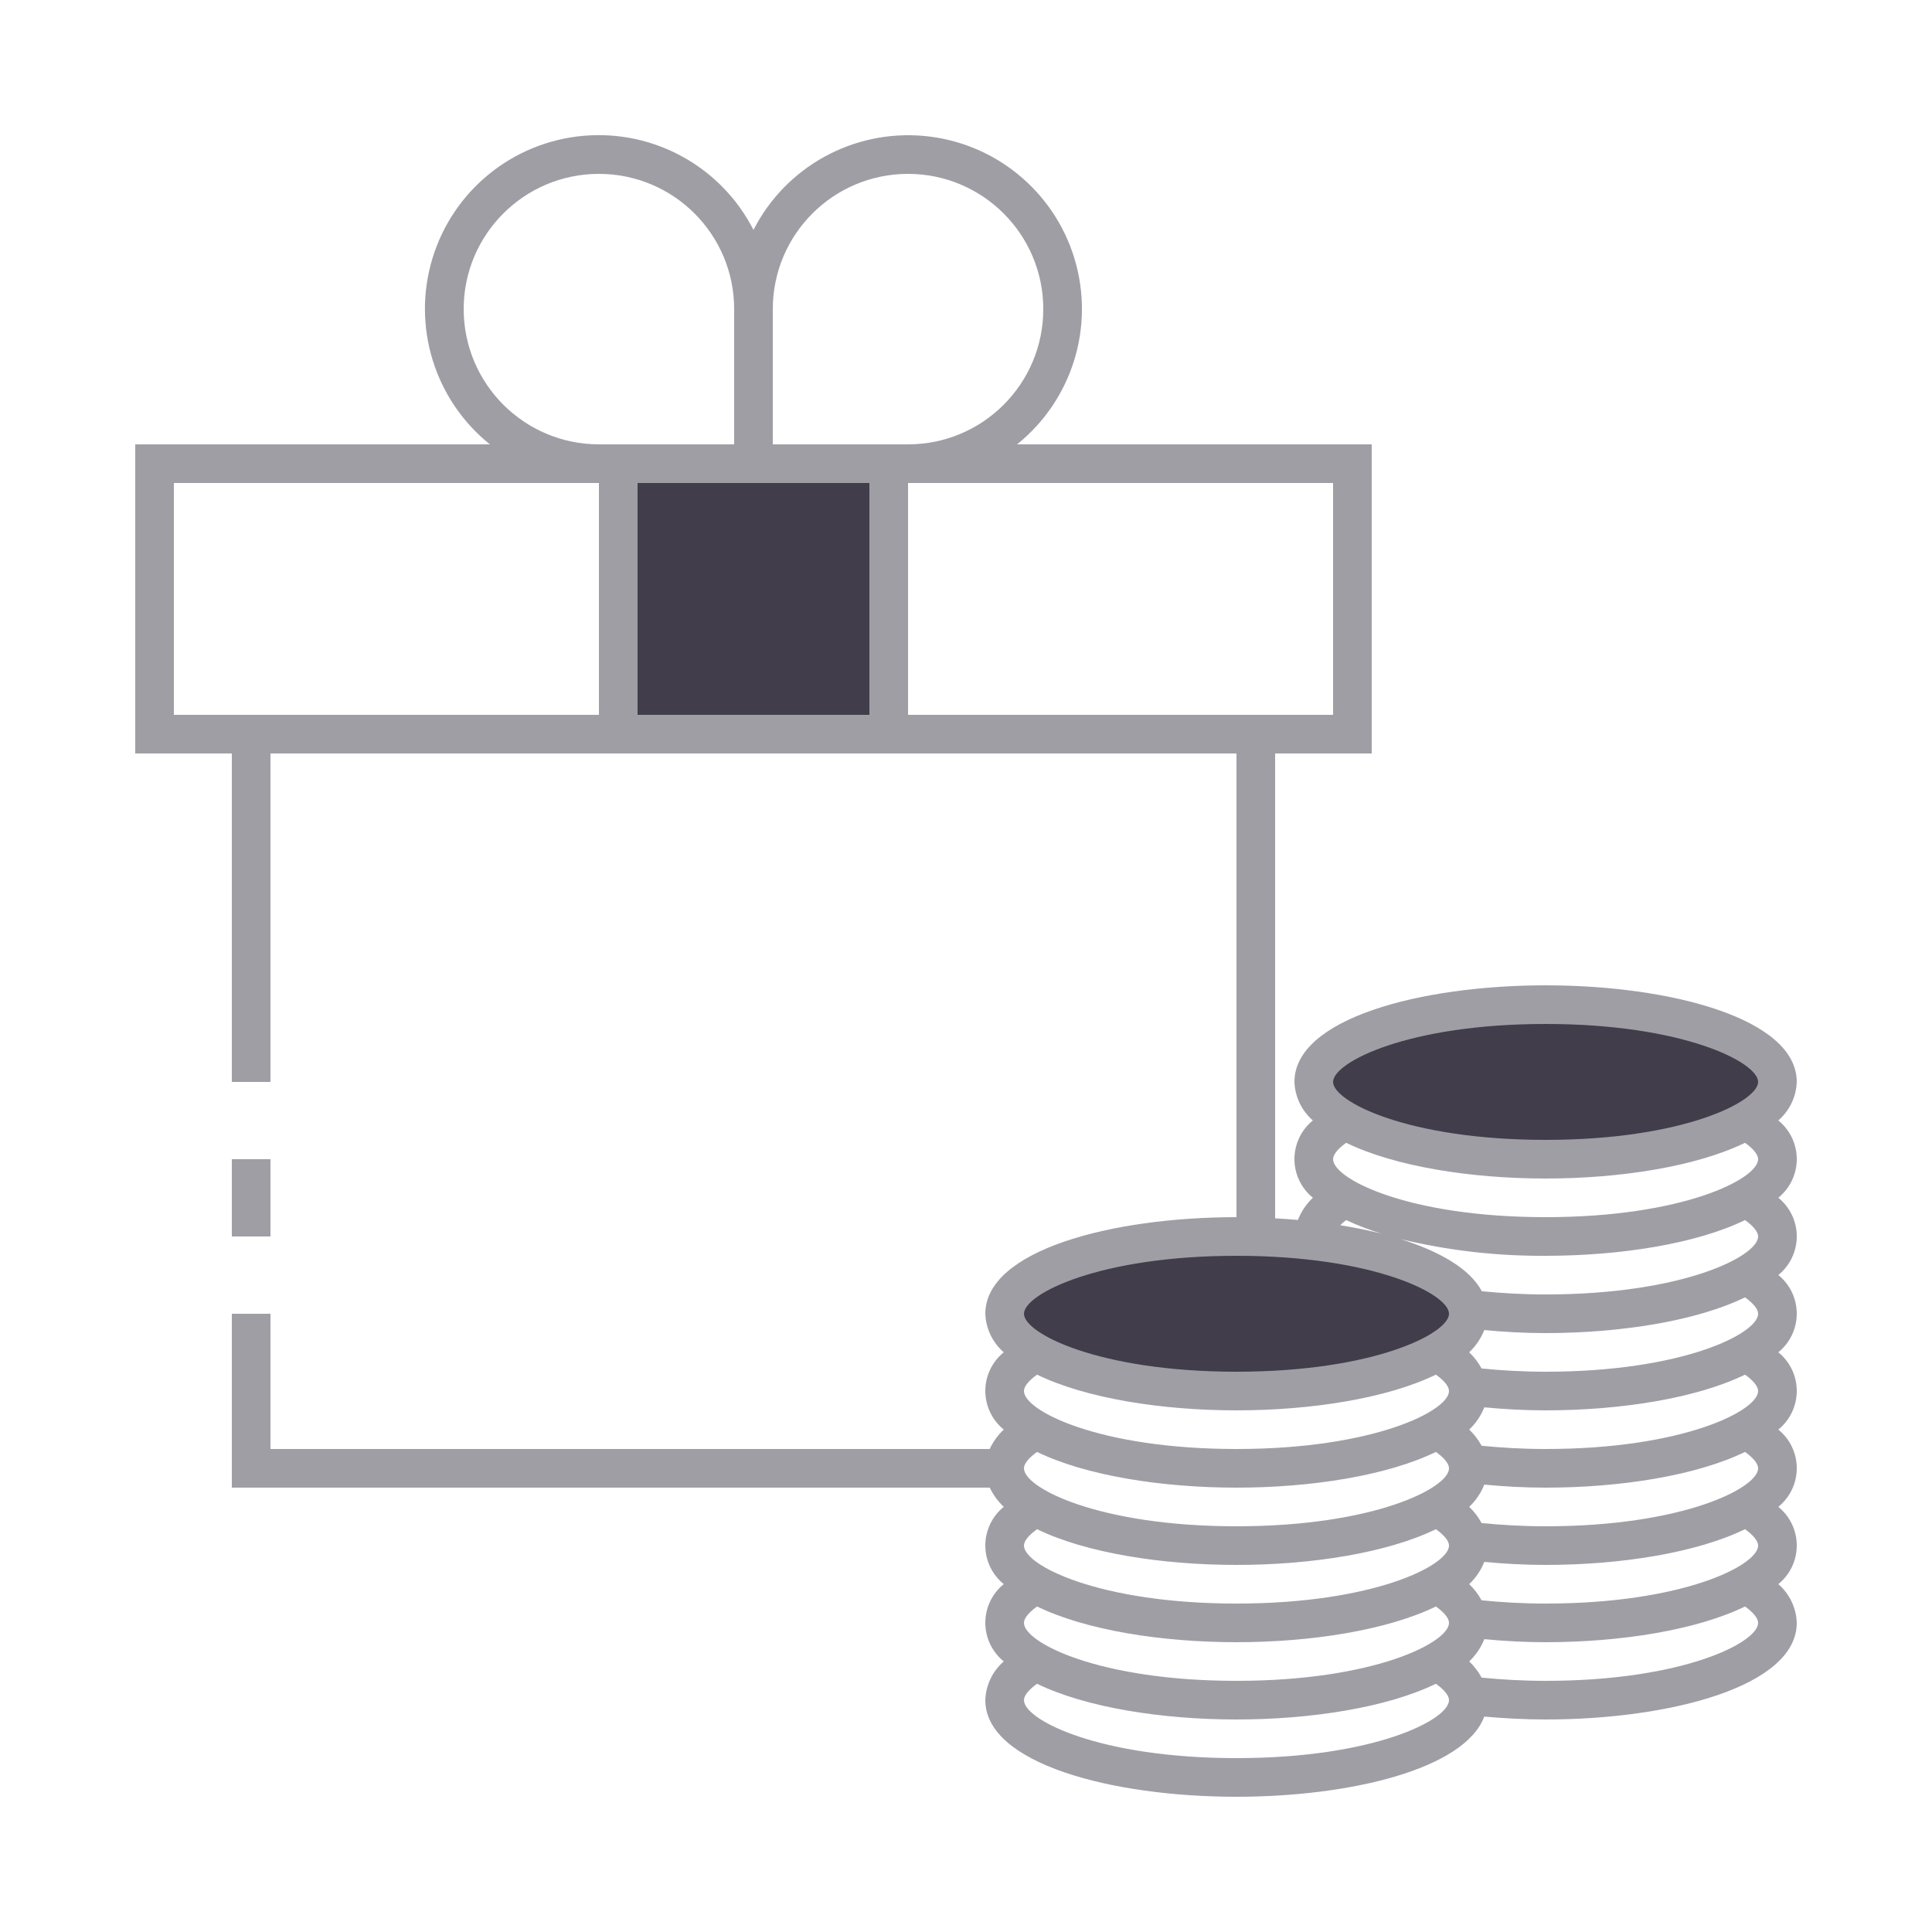
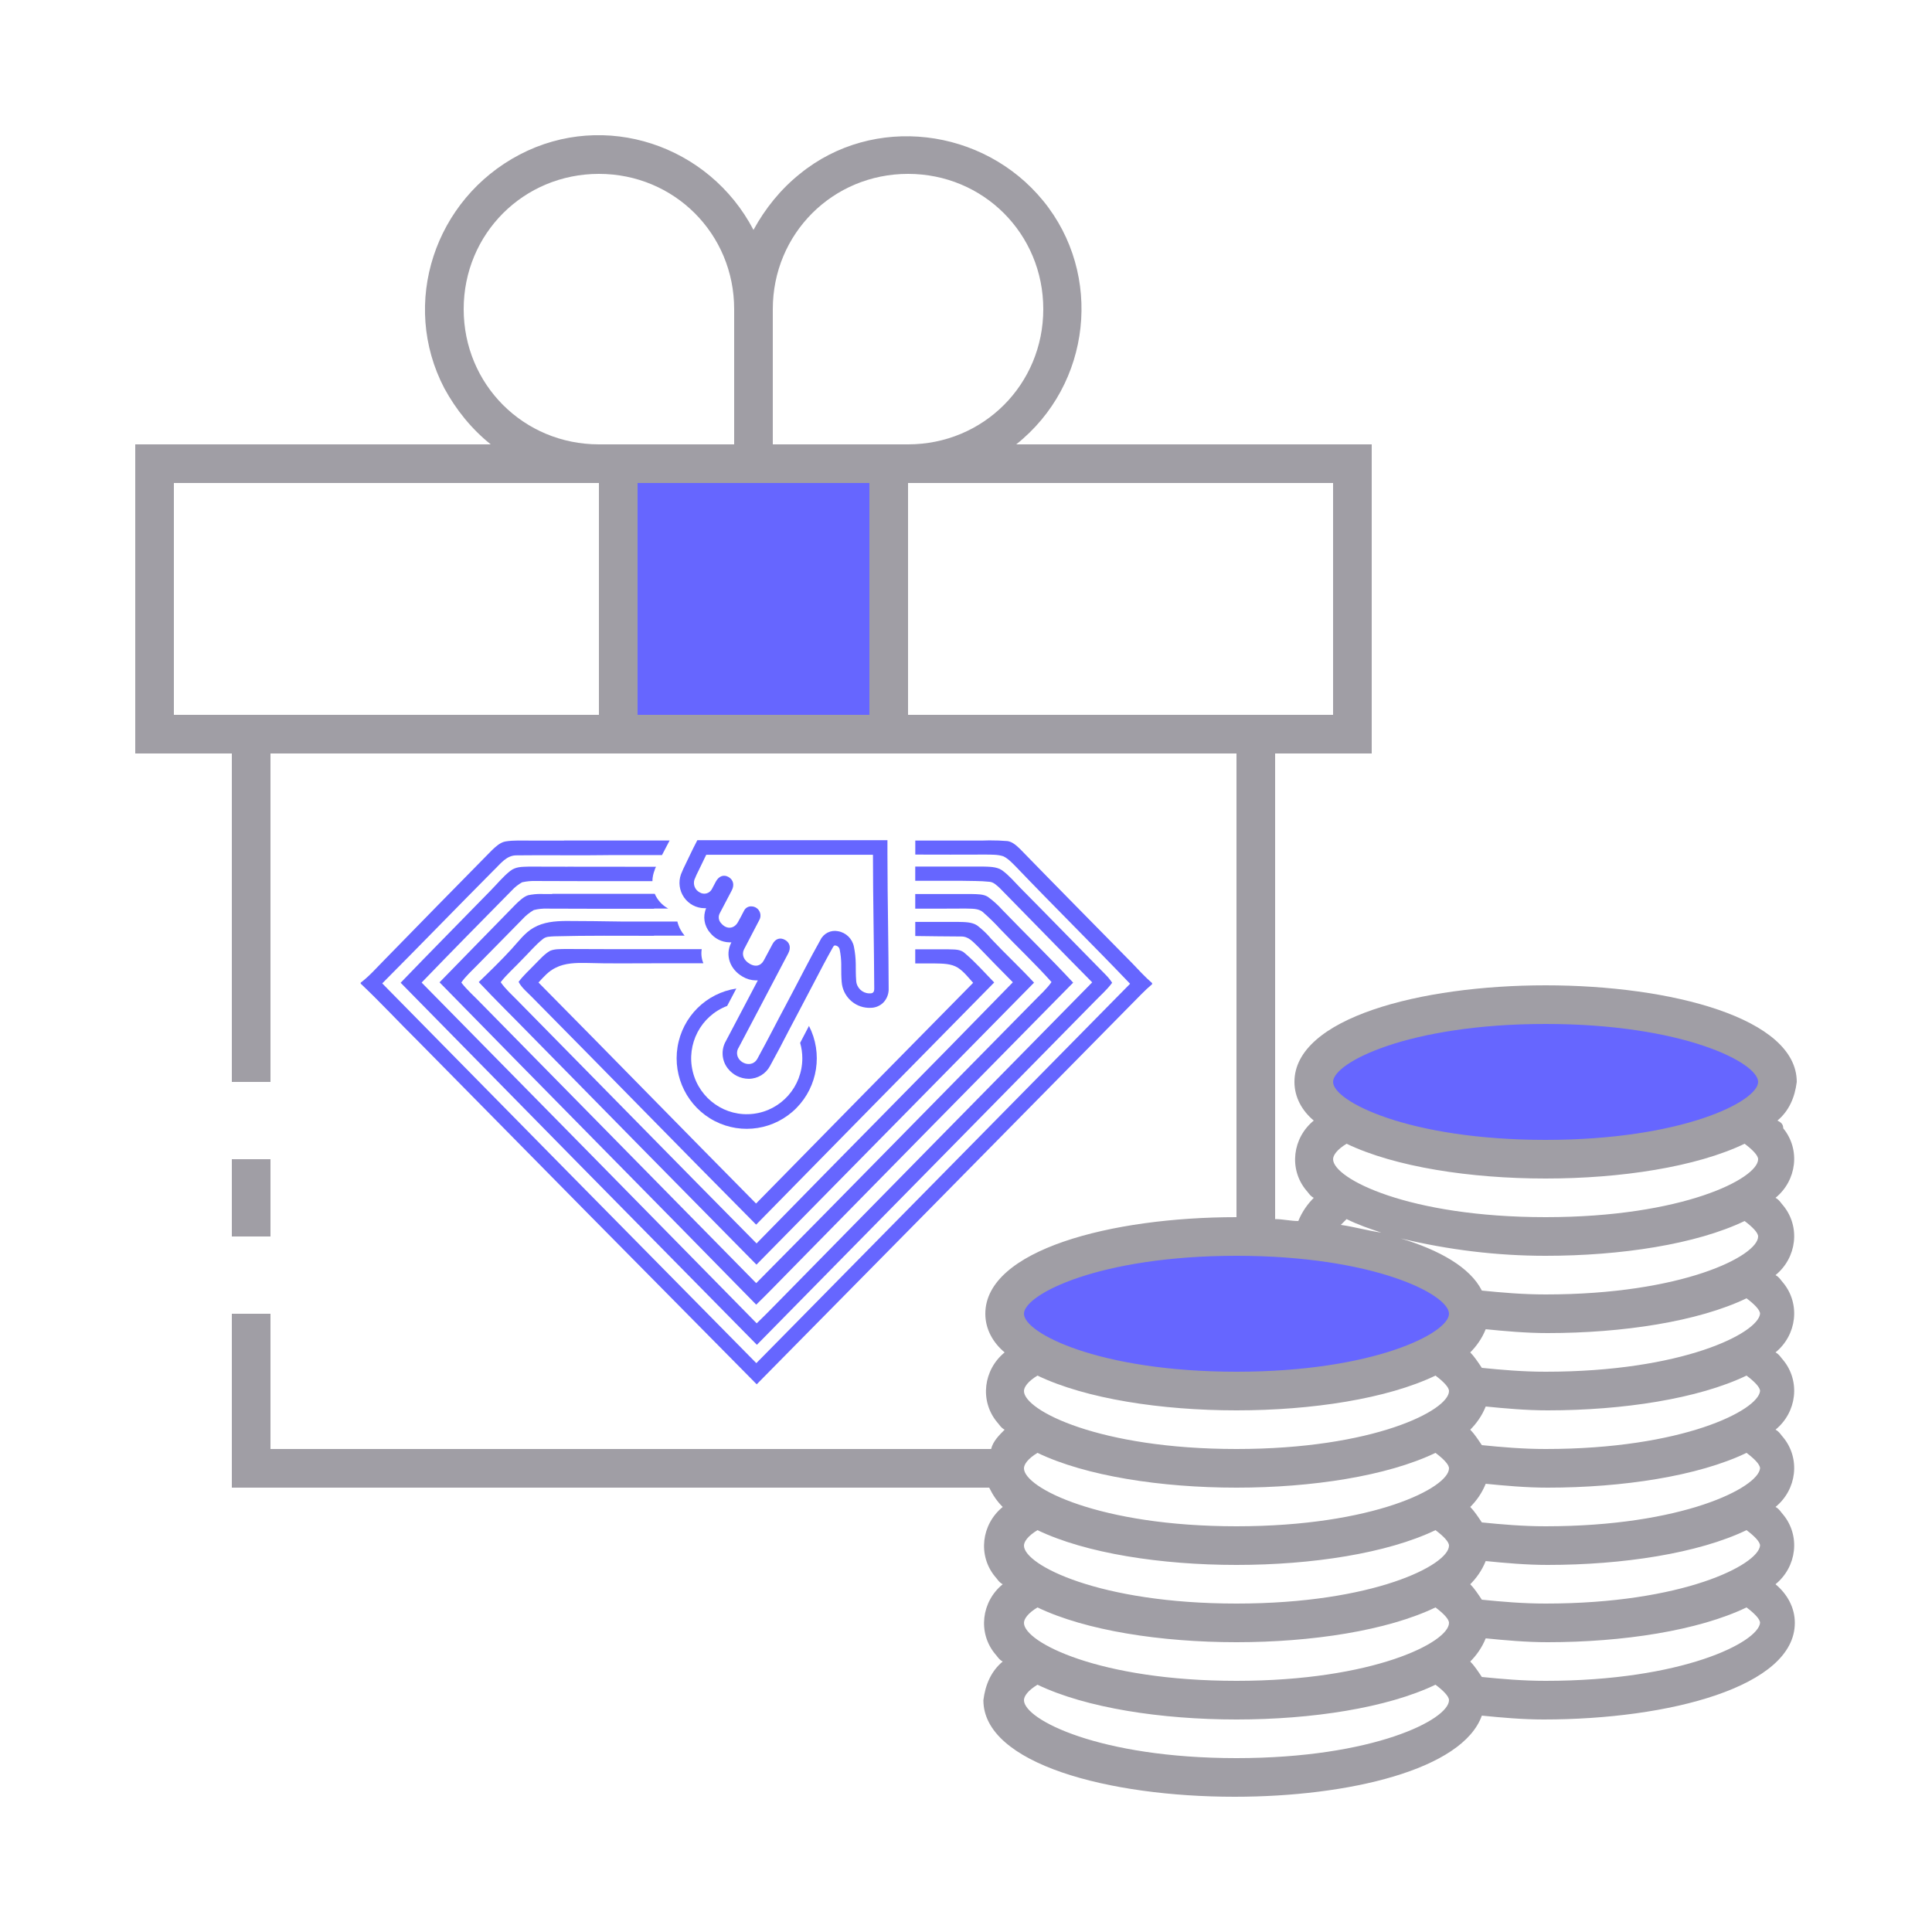
- <svg xmlns="http://www.w3.org/2000/svg" version="1.1" viewBox="0 0 100 100" height="100" width="100" id="ic_dark_staking_on">
-   <defs id="defs4">
-     <style id="style2" type="text/css">
-             .cls-1{fill:#413d4a}.cls-2{fill:#a09ea5}.cls-3{fill:none}
-         </style>
-   </defs>
-   <g id="Group_9051" data-name="Group 9051">
-     <ellipse id="Ellipse_640" cx="12" cy="4" class="cls-1" data-name="Ellipse 640" rx="12" ry="4" transform="translate(68,52)" style="fill:#413d4a" />
-     <ellipse id="Ellipse_641" cx="12" cy="4" class="cls-1" data-name="Ellipse 641" rx="12" ry="4" transform="translate(52,64)" style="fill:#413d4a" />
-     <path id="Rectangle_4706" d="M 0,0 H 14 V 14 H 0 Z" class="cls-1" data-name="Rectangle 4706" transform="translate(32,24)" style="fill:#413d4a" />
+ <svg xmlns="http://www.w3.org/2000/svg" version="1.1" id="ic_dark_staking_on" x="0px" y="0px" viewBox="0 0 100 100" style="enable-background:new 0 0 100 100;" xml:space="preserve">
+   <defs id="defs28" />
+   <style type="text/css" id="style2">
+ 	.st0{fill:#2EA1FF;}
+ 	.st1{fill:#A09EA5;}
+ </style>
+   <g id="Group_9053">
+     <g id="Group_9051" style="stroke:#6666ff;stroke-opacity:1">
+       <ellipse id="Ellipse_640" class="st0" cx="80" cy="56" rx="12" ry="4" style="fill:#6666ff;fill-opacity:1;stroke:#6666ff;stroke-opacity:1" />
+       <ellipse id="Ellipse_641" class="st0" cx="64" cy="68" rx="12" ry="4" style="fill:#6666ff;fill-opacity:1;stroke:#6666ff;stroke-opacity:1" />
+       <path id="Rectangle_4706" class="st0" d="M32,24h14v14H32V24z" style="fill:#6666ff;fill-opacity:1;stroke:#6666ff;stroke-opacity:1" />
+     </g>
+     <g id="Group_9052">
+       <path id="Rectangle_4707" class="st1" d="M12,60h2v4h-2V60z" />
+       <path id="Path_19001" class="st1" d="M92,58c0.6-0.5,0.9-1.2,1-2c0-3.3-6.5-5-13-5s-13,1.7-13,5c0,0.8,0.4,1.5,1,2    c-1.1,0.9-1.3,2.5-0.4,3.6c0.1,0.1,0.2,0.3,0.4,0.4c-0.3,0.3-0.6,0.7-0.8,1.2c-0.4,0-0.8-0.1-1.2-0.1V39h5V23H52.6    c3.9-3.1,4.5-8.8,1.4-12.6S45.2,5.9,41.4,9c-1,0.8-1.8,1.8-2.4,2.9C36.7,7.5,31.3,5.7,26.9,8s-6.2,7.7-3.9,12.1    c0.6,1.1,1.4,2.1,2.4,2.9H7v16h5v17h2V39h50v24c-6.5,0-13,1.7-13,5c0,0.8,0.4,1.5,1,2c-1.1,0.9-1.3,2.5-0.4,3.6    c0.1,0.1,0.2,0.3,0.4,0.4c-0.3,0.3-0.6,0.6-0.7,1H14v-7h-2v9h39.2c0.2,0.4,0.4,0.7,0.7,1c-1.1,0.9-1.3,2.5-0.4,3.6    c0.1,0.1,0.2,0.3,0.4,0.4c-1.1,0.9-1.3,2.5-0.4,3.6c0.1,0.1,0.2,0.3,0.4,0.4c-0.6,0.5-0.9,1.2-1,2c0,3.3,6.5,5,13,5    c5.9,0,11.8-1.4,12.8-4.2c1,0.1,2.1,0.2,3.2,0.2c6.5,0,13-1.7,13-5c0-0.8-0.4-1.5-1-2c1.1-0.9,1.3-2.5,0.4-3.6    c-0.1-0.1-0.2-0.3-0.4-0.4c1.1-0.9,1.3-2.5,0.4-3.6c-0.1-0.1-0.2-0.3-0.4-0.4c1.1-0.9,1.3-2.5,0.4-3.6c-0.1-0.1-0.2-0.3-0.4-0.4    c1.1-0.9,1.3-2.5,0.4-3.6c-0.1-0.1-0.2-0.3-0.4-0.4c1.1-0.9,1.3-2.5,0.4-3.6c-0.1-0.1-0.2-0.3-0.4-0.4c1.1-0.9,1.3-2.5,0.4-3.6    C92.3,58.2,92.2,58.1,92,58z M31,37H9V25h22V37z M24,16c0-3.9,3.1-7,7-7s7,3.1,7,7v7h-7C27.1,23,24,19.9,24,16z M45,37H33V25h12    V37z M40,23v-7c0-3.9,3.1-7,7-7s7,3.1,7,7s-3.1,7-7,7H40z M47,37V25h22v12H47z M51,76c0,0.2,0,0.3,0.1,0.5C51,76.3,51,76.2,51,76z     M64,91c-7.1,0-11-2-11-3c0-0.2,0.2-0.5,0.7-0.8C56.2,88.4,60.1,89,64,89s7.8-0.6,10.3-1.8c0.4,0.3,0.7,0.6,0.7,0.8    C75,89,71.1,91,64,91z M64,87c-7.1,0-11-2-11-3c0-0.2,0.2-0.5,0.7-0.8C56.2,84.4,60.1,85,64,85s7.8-0.6,10.3-1.8    c0.4,0.3,0.7,0.6,0.7,0.8C75,85,71.1,87,64,87z M64,83c-7.1,0-11-2-11-3c0-0.2,0.2-0.5,0.7-0.8C56.2,80.4,60.1,81,64,81    s7.8-0.6,10.3-1.8c0.4,0.3,0.7,0.6,0.7,0.8C75,81,71.1,83,64,83z M64,79c-7.1,0-11-2-11-3c0-0.2,0.2-0.5,0.7-0.8    C56.2,76.4,60.1,77,64,77s7.8-0.6,10.3-1.8c0.4,0.3,0.7,0.6,0.7,0.8C75,77,71.1,79,64,79z M64,75c-7.1,0-11-2-11-3    c0-0.2,0.2-0.5,0.7-0.8C56.2,72.4,60.1,73,64,73s7.8-0.6,10.3-1.8c0.4,0.3,0.7,0.6,0.7,0.8C75,73,71.1,75,64,75z M64,71    c-7.1,0-11-2-11-3s3.9-3,11-3s11,2,11,3S71.1,71,64,71z M80,87c-1.2,0-2.3-0.1-3.3-0.2c-0.2-0.3-0.4-0.6-0.6-0.8    c0.3-0.3,0.6-0.7,0.8-1.2c1,0.1,2.1,0.2,3.2,0.2c3.9,0,7.8-0.6,10.3-1.8c0.4,0.3,0.7,0.6,0.7,0.8C91,85,87.1,87,80,87z M80,83    c-1.2,0-2.3-0.1-3.3-0.2c-0.2-0.3-0.4-0.6-0.6-0.8c0.3-0.3,0.6-0.7,0.8-1.2c1,0.1,2.1,0.2,3.2,0.2c3.9,0,7.8-0.6,10.3-1.8    c0.4,0.3,0.7,0.6,0.7,0.8C91,81,87.1,83,80,83z M80,79c-1.2,0-2.3-0.1-3.3-0.2c-0.2-0.3-0.4-0.6-0.6-0.8c0.3-0.3,0.6-0.7,0.8-1.2    c1,0.1,2.1,0.2,3.2,0.2c3.9,0,7.8-0.6,10.3-1.8c0.4,0.3,0.7,0.6,0.7,0.8C91,77,87.1,79,80,79z M80,75c-1.2,0-2.3-0.1-3.3-0.2    c-0.2-0.3-0.4-0.6-0.6-0.8c0.3-0.3,0.6-0.7,0.8-1.2c1,0.1,2.1,0.2,3.2,0.2c3.9,0,7.8-0.6,10.3-1.8c0.4,0.3,0.7,0.6,0.7,0.8    C91,73,87.1,75,80,75z M80,71c-1.2,0-2.3-0.1-3.3-0.2c-0.2-0.3-0.4-0.6-0.6-0.8c0.3-0.3,0.6-0.7,0.8-1.2c1,0.1,2.1,0.2,3.2,0.2    c3.9,0,7.8-0.6,10.3-1.8c0.4,0.3,0.7,0.6,0.7,0.8C91,69,87.1,71,80,71z M80,67c-1.2,0-2.3-0.1-3.3-0.2c-0.6-1.2-2.2-2.1-4.2-2.7    c2.5,0.6,5,0.9,7.5,0.9c3.9,0,7.8-0.6,10.3-1.8c0.4,0.3,0.7,0.6,0.7,0.8C91,65,87.1,67,80,67z M69.4,63.4c0.1-0.1,0.2-0.2,0.3-0.3    c0.6,0.3,1.2,0.5,1.8,0.7C70.8,63.7,70.1,63.5,69.4,63.4z M80,63c-7.1,0-11-2-11-3c0-0.2,0.2-0.5,0.7-0.8C72.2,60.4,76.1,61,80,61    s7.8-0.6,10.3-1.8c0.4,0.3,0.7,0.6,0.7,0.8C91,61,87.1,63,80,63z M80,59c-7.1,0-11-2-11-3s3.9-3,11-3s11,2,11,3S87.1,59,80,59z" />
+     </g>
  </g>
-   <path style="fill:#a09ea5" data-name="Rectangle 4707" class="cls-2" d="m 12,60 h 2 v 4 h -2 z" id="Rectangle_4707" />
-   <path style="fill:#a09ea5" data-name="Path 19001" class="cls-2" d="M 92.046,57.994 A 2.767,2.767 0 0 0 93,56 c 0,-3.283 -6.54,-5 -13,-5 -6.46,0 -13,1.717 -13,5 a 2.767,2.767 0 0 0 0.954,1.994 2.573,2.573 0 0 0 0,4 3.171,3.171 0 0 0 -0.774,1.151 Q 66.6,63.093 66,63.06 V 39 h 5 V 23 H 52.644 A 8.993,8.993 0 1 0 39,11.9 8.994,8.994 0 1 0 25.356,23 H 7 v 16 h 5 v 17 h 2 V 39 h 50 v 24 c -6.46,0 -13,1.717 -13,5 a 2.767,2.767 0 0 0 0.954,1.994 2.573,2.573 0 0 0 0,4 A 3.325,3.325 0 0 0 51.226,75 H 14 v -7 h -2 v 9 h 39.23 a 3.369,3.369 0 0 0 0.724,0.994 2.573,2.573 0 0 0 0,4 2.573,2.573 0 0 0 0,4 A 2.768,2.768 0 0 0 51,88 c 0,3.283 6.54,5 13,5 5.874,0 11.8,-1.424 12.826,-4.15 1.042,0.093 2.106,0.15 3.174,0.15 6.46,0 13,-1.717 13,-5 a 2.768,2.768 0 0 0 -0.954,-2.006 2.573,2.573 0 0 0 0,-4 2.573,2.573 0 0 0 0,-4 2.573,2.573 0 0 0 0,-4 2.573,2.573 0 0 0 0,-4 2.573,2.573 0 0 0 0,-4 2.573,2.573 0 0 0 0,-4 z M 31,37 H 9 V 25 H 31 Z M 24,16 a 7,7 0 0 1 14,0 v 7 H 31 A 7.008,7.008 0 0 1 24,16 Z M 45,37 H 33 V 25 H 45 Z M 40,23 v -7 a 7,7 0 1 1 7,7 z m 7,14 V 25 h 22 v 12 z m 4,39 A 2.311,2.311 0 0 0 51.061,76.515 2.2,2.2 0 0 1 51,76 Z M 64,91 C 56.883,91 53,89.018 53,88 53,87.759 53.247,87.461 53.678,87.151 56.179,88.37 60.1,89 64,89 67.9,89 71.821,88.37 74.322,87.151 74.753,87.461 75,87.759 75,88 c 0,1.018 -3.883,3 -11,3 z m 0,-4 C 56.883,87 53,85.018 53,84 53,83.759 53.247,83.461 53.678,83.151 56.179,84.37 60.1,85 64,85 67.9,85 71.821,84.37 74.322,83.151 74.753,83.461 75,83.759 75,84 c 0,1.018 -3.883,3 -11,3 z m 0,-4 C 56.883,83 53,81.018 53,80 53,79.759 53.247,79.461 53.678,79.151 56.179,80.37 60.1,81 64,81 67.9,81 71.821,80.37 74.322,79.151 74.753,79.461 75,79.759 75,80 c 0,1.018 -3.883,3 -11,3 z m 0,-4 C 56.883,79 53,77.018 53,76 53,75.759 53.247,75.461 53.678,75.151 56.179,76.37 60.1,77 64,77 67.9,77 71.821,76.37 74.322,75.151 74.753,75.461 75,75.759 75,76 c 0,1.018 -3.883,3 -11,3 z m 0,-4 C 56.883,75 53,73.018 53,72 53,71.759 53.247,71.461 53.678,71.151 56.179,72.37 60.1,73 64,73 67.9,73 71.821,72.37 74.322,71.151 74.753,71.461 75,71.759 75,72 c 0,1.018 -3.883,3 -11,3 z m 0,-4 c -7.117,0 -11,-1.982 -11,-3 0,-1.018 3.883,-3 11,-3 7.117,0 11,1.982 11,3 0,1.018 -3.883,3 -11,3 z m 16,16 c -1.207,0 -2.3,-0.068 -3.313,-0.168 a 3.446,3.446 0 0 0 -0.641,-0.838 3.219,3.219 0 0 0 0.781,-1.151 C 77.868,84.943 78.927,85 80,85 83.9,85 87.821,84.37 90.322,83.151 90.753,83.461 91,83.759 91,84 c 0,1.018 -3.883,3 -11,3 z m 0,-4 c -1.207,0 -2.3,-0.068 -3.313,-0.168 a 3.446,3.446 0 0 0 -0.641,-0.838 3.219,3.219 0 0 0 0.781,-1.151 C 77.868,80.943 78.927,81 80,81 83.9,81 87.821,80.37 90.322,79.151 90.753,79.461 91,79.759 91,80 c 0,1.018 -3.883,3 -11,3 z m 0,-4 c -1.207,0 -2.3,-0.068 -3.313,-0.168 a 3.446,3.446 0 0 0 -0.641,-0.838 3.219,3.219 0 0 0 0.781,-1.151 C 77.868,76.943 78.927,77 80,77 83.9,77 87.821,76.37 90.322,75.151 90.753,75.461 91,75.759 91,76 c 0,1.018 -3.883,3 -11,3 z m 0,-4 c -1.207,0 -2.3,-0.068 -3.313,-0.168 a 3.446,3.446 0 0 0 -0.641,-0.838 3.219,3.219 0 0 0 0.781,-1.151 C 77.868,72.943 78.927,73 80,73 83.9,73 87.821,72.37 90.322,71.151 90.753,71.461 91,71.759 91,72 c 0,1.018 -3.883,3 -11,3 z m 0,-4 c -1.207,0 -2.3,-0.068 -3.313,-0.168 a 3.446,3.446 0 0 0 -0.641,-0.838 3.219,3.219 0 0 0 0.781,-1.151 C 77.868,68.943 78.927,69 80,69 83.9,69 87.821,68.37 90.322,67.151 90.753,67.461 91,67.759 91,68 c 0,1.018 -3.883,3 -11,3 z m 0,-4 c -1.2,0 -2.287,-0.067 -3.3,-0.166 -0.621,-1.162 -2.175,-2.062 -4.213,-2.7 A 31.139,31.139 0 0 0 80,65 c 3.9,0 7.821,-0.63 10.322,-1.849 C 90.753,63.461 91,63.759 91,64 c 0,1.018 -3.883,3 -11,3 z M 69.368,63.417 a 2.722,2.722 0 0 1 0.31,-0.266 13.563,13.563 0 0 0 1.826,0.7 26.483,26.483 0 0 0 -2.136,-0.434 z M 80,63 C 72.883,63 69,61.018 69,60 69,59.759 69.247,59.461 69.678,59.151 72.179,60.37 76.1,61 80,61 83.9,61 87.821,60.37 90.322,59.151 90.753,59.461 91,59.759 91,60 c 0,1.018 -3.883,3 -11,3 z m 0,-4 c -7.117,0 -11,-1.982 -11,-3 0,-1.018 3.883,-3 11,-3 7.117,0 11,1.982 11,3 0,1.018 -3.883,3 -11,3 z" id="Path_19001" />
-   <path data-name="Rectangle 4709" class="cls-3" d="M0 0h100v100H0z" id="Rectangle_4709" />
+   <g transform="matrix(0.1209109,0,0,0.1216924,18.66856,43.48794)" id="g24">
+     <path style="fill:#6666ff;fill-opacity:1" d="m 269.1,0.084 a 89.41,89.41 0 0 0 -3.18,0.076 h -28.5 V 6.119 c 10.06,0 20.129,0.08 30.199,0 2.45,0.05 5.151,-0.059 7.451,0.721 2.05,0.93 3.749,2.771 5.299,4.301 16.17,16.8 32.84,33.14 49,49.93 -53.333,53.767 -106.667,107.553 -160,161.359 C 115.942,168.643 62.564,114.803 9.23,60.91 25.21,44.96 40.93,28.82 56.93,12.82 c 2.92,-2.72 5.47,-6.511 10,-6.371 12.94,-0.17 25.939,0.11 38.939,-0.1 0.249,-0.009 0.499,-0.011 0.748,-0.02 h 22.373 L 132.25,0.131 H 87.061 v 0.039 H 72.92 c -3.65,0.03 -7.44,-0.229 -11,0.381 -2.32,0.45 -4.23,2.29 -5.85,3.83 C 40.69,19.911 25.36,35.39 10.07,51 6.86,54.22 3.67,57.88 0,60.6 V 61 c 8.46,7.94 16.359,16.431 24.619,24.551 48.253,48.713 96.557,97.339 144.91,145.879 53.46,-53.807 106.885,-107.637 160.271,-161.49 3,-2.97 5.74,-5.969 9,-8.689 v -0.471 c -3.03,-2.59 -5.73,-5.55 -8.48,-8.41 -16,-16.19 -32.09,-32.32 -48,-48.58 -1.49,-1.41 -3.24,-3.088 -5.4,-3.408 a 89.41,89.41 0 0 0 -7.82,-0.297 z" id="path8" />
+     <path style="opacity:1;fill:#6666ff;fill-opacity:1" d="m 237.4,11.211 v 6.059 h 19.689 c 4.06,0.1 8.061,-7.8e-5 12.061,0.42 1.85,0.14 3.13,1.55 4.42,2.67 13.22,13.34 26.32,26.811 39.58,40.111 -45.32,45.767 -90.617,91.559 -135.891,137.379 -2.533,2.593 -5.11,5.144 -7.73,7.65 C 121.776,157.167 73.963,108.854 26.09,60.561 c 12.79,-13.19 25.729,-26.191 38.609,-39.191 a 18,18 0 0 1 4.42,-3.469 23.62,23.62 0 0 1 6,-0.541 c 16.58,0.11 33.181,0.061 49.781,0.061 a 13,13 0 0 1 1,-4.85 v -0.125 c 0.036,-0.091 0.044,-0.107 0.15,-0.346 0.12,-0.27 0.259,-0.529 0.379,-0.799 H 88.631 v -0.023 c -5.513,-0.002 -11.025,-0.009 -16.541,-0.037 h -0.109 c -2.89,0.11 -5.58,-0.041 -8,1.869 -3.08,2.41 -5.59,5.541 -8.35,8.301 -12.83,13.09 -25.791,26.071 -38.521,39.221 50.787,51.4 101.62,102.733 152.5,154 48.153,-48.66 96.314,-97.305 144.48,-145.932 2.54,-2.64 5.46,-5.119 7.6,-8.059 a 21.17,21.17 0 0 0 -2.75,-3.381 c -12.17,-12.26 -24.23,-24.62 -36.43,-36.85 -2.56,-2.59 -5,-5.52 -8,-7.65 -2.29,-1.55 -5.71,-1.469 -8.42,-1.549 z m -148.77,0.066 c 12.418,0.003 24.832,-0.037 37.25,-0.037 H 88.631 Z m 36.834,2.34 a 12.59,12.59 0 0 0 -0.564,3.523 h -0.019 a 12.59,12.59 0 0 1 0.584,-3.523 z" id="path10" />
+     <path style="opacity:1;fill:#6666ff;fill-opacity:1" d="m 82,22.82 v 0.086 c -1.384,-0.006 -2.767,-0.007 -4.15,-0.016 a 24.89,24.89 0 0 0 -0.795,-0.02 24.89,24.89 0 0 0 -5.414,0.559 c -1.97,0.66 -3.671,2.351 -5.141,3.721 -10.96,11.06 -21.8,22.231 -32.74,33.311 45.08,45.79 90.461,91.32 135.561,137.09 4.73,-4.54 9.259,-9.25 13.879,-13.9 C 223.733,142.597 264.333,101.577 305,60.59 c -9.85,-10.54 -20.269,-20.59 -30.359,-30.99 a 37.8,37.8 0 0 0 -6.221,-5.549 c -1.89,-1.14 -4.391,-1.071 -6.561,-1.141 h -24.459 v 6.221 c 7.15,0 14.309,-7.81e-4 21.459,-0.051 2.57,0.12 5.57,-0.2 7.57,1.57 a 95.18,95.18 0 0 1 7.471,7.289 c 7.21,7.5 14.91,14.68 21.84,22.4 -2,2.84 -4.79,5.33 -7.26,7.84 -39.76,40.04 -79.31,80.28 -119.16,120.23 -39.2,-39.607 -78.384,-79.199 -117.551,-118.779 -2.87,-3.01 -6.159,-5.79 -8.689,-9.08 1.84,-2.68 4.46,-4.951 6.73,-7.301 C 56.251,46.7 62.81,40.189 69.25,33.609 a 20,20 0 0 1 4.859,-3.889 20.18,20.18 0 0 1 5.74,-0.611 c 15.25,0.1 30.5,0.051 45.75,0.051 v -0.08 h 6.16 A 1.66,1.66 0 0 1 131.49,29 13.14,13.14 0 0 1 125.891,22.82 Z" id="path12" />
+     <path style="opacity:1;fill:#6666ff;fill-opacity:1" d="m 87.811,34.359 c -4.77,0.05 -9.591,0.481 -13.771,2.871 -3.8,2.12 -6.58,5.979 -9.5,9.119 -4.46,4.83 -9.22,9.43 -14,14 7.23,7.65 14.84,15.05 22.23,22.59 32.153,32.553 64.373,65.083 96.66,97.59 39.593,-40.007 79.203,-79.986 118.83,-119.939 -5.96,-6.4 -12.4,-12.32 -18.32,-18.6 A 37,37 0 0 0 263.881,36.25 c -2.27,-1.49 -5.36,-1.42 -8,-1.49 h -18.471 v 6 c 6.47,0.06 12.971,0.201 19.471,0.201 3.4,-0.09 5.158,2.248 7.398,4.318 4.91,5.08 9.91,10.16 14.91,15.16 -36.4,37.16 -73.259,73.95 -109.719,111.07 -34.19,-34.35 -68.151,-68.83 -102.281,-103.25 -2.48,-2.51 -5.26,-4.989 -7.26,-7.859 2.71,-3.47 6.201,-6.44 9.201,-9.65 2.96,-2.89 5.638,-6.16 8.898,-8.73 1.41,-1.13 3.051,-0.989 4.781,-1.129 14.24,-0.38 28.51,-0.221 42.75,-0.221 v -0.07 h 13.109 a 14.41,14.41 0 0 1 -3.08,-5.91 v -0.09 h -23.223 c -0.383,-0.004 -0.763,-0.005 -1.146,-0.01 -7.8,-0.11 -15.6,-0.23 -23.41,-0.23 z" id="path14" />
+     <path style="opacity:1;fill:#6666ff;fill-opacity:1" d="m 87.631,46.279 c -2.11,0.07 -4.561,-0.079 -6.561,0.781 -2.38,1.35 -4.301,3.559 -6.221,5.469 -2.43,2.54 -5.17,4.94 -7.25,7.73 1.29,2.52 3.84,4.52 5.84,6.58 32.01,32.16 63.76,64.57 95.85,96.68 33.94,-34.373 67.91,-68.707 101.91,-103 -4.04,-4.14 -7.93,-8.519 -12.26,-12.189 -2.1,-2.08 -4.539,-1.79 -7.309,-1.91 h -14.23 v 6 h 8.23 c 3.38,0.07 7.138,-6.25e-4 10.068,1.859 2.49,1.6 4.49,4.201 6.49,6.381 -31.02,31.253 -61.996,62.546 -92.93,93.879 -31.14,-31.28 -62.021,-62.75 -93.141,-94 2.27,-2.44 4.3,-4.838 7.42,-6.318 3.98,-2 8.722,-2.08 13.092,-2 9.57,0.29 19.17,0.139 28.76,0.139 v -0.01 h 21.32 a 10.82,10.82 0 0 1 -0.711,-6 h -24.471 v 0.004 c -11.301,-0.041 -22.596,0.025 -33.898,-0.074 z" id="path16" />
+     <path id="path26" d="M 225.78,37.16 C 225.64,26.75 225.5,15.99 225.5,6.16 V 0 h -81.38 l -1.73,3.37 c -0.34,0.68 -1.08,2.2 -1.78,3.65 -0.54,1.11 -1.05,2.18 -1.3,2.68 -0.88,1.74 -1.6,3.31 -2.2,4.81 a 10.78,10.78 0 0 0 10.07,14.42 h 0.71 a 9.85,9.85 0 0 0 1.62,10.35 10.82,10.82 0 0 0 8.37,4.17 7.5,7.5 0 0 0 0.82,0 l -0.12,0.23 c -2.64,5.22 -0.54,11.27 5,14.4 a 11.29,11.29 0 0 0 5.61,1.55 7.5,7.5 0 0 0 0.82,0 l -0.89,1.69 q -6.36,12 -12.76,24.08 a 10.38,10.38 0 0 0 0.72,11.58 11.45,11.45 0 0 0 9,4.51 10.34,10.34 0 0 0 9.17,-5.49 c 2.92,-5.25 5.75,-10.64 8,-15 1.43,-2.73 2.67,-5.09 3.68,-6.93 2.44,-4.56 4.57,-8.63 6.54,-12.37 3.14,-6 5.85,-11.16 8.7,-16.17 0.42,-0.74 0.66,-0.74 0.75,-0.74 h 0.32 a 2.17,2.17 0 0 1 1.82,1.75 32.18,32.18 0 0 1 0.66,6.05 c 0,0.55 0,1.09 0,1.64 0,1.94 0,3.95 0.19,6.07 a 11.92,11.92 0 0 0 11.35,11 c 0.26,0 0.5,0 0.74,0 a 7.84,7.84 0 0 0 5.75,-2.24 8.21,8.21 0 0 0 2.27,-6.06 C 226,54.81 225.89,45.84 225.78,37.16 Z m -8.12,28 a 5.72,5.72 0 0 1 -5.54,-5.38 c -0.2,-2.41 -0.16,-4.83 -0.19,-7.25 a 38.9,38.9 0 0 0 -0.78,-7.21 8.36,8.36 0 0 0 -6.79,-6.6 6.86,6.86 0 0 0 -7.56,3.73 c -4.69,8.24 -8.92,16.73 -15.33,28.68 -2.64,4.83 -7,13.42 -11.64,21.81 -1.83,3.33 -6,2.61 -7.79,0.25 a 4.25,4.25 0 0 1 -0.22,-5 c 5.76,-10.8 11.47,-21.65 17.19,-32.46 1.36,-2.55 2.71,-5.09 4.05,-7.65 1.2,-2.32 0.69,-4.5 -1.39,-5.66 -2.08,-1.16 -4.09,-0.56 -5.36,1.76 -1.27,2.32 -2.48,4.69 -3.76,7 -1.28,2.31 -3.55,2.82 -5.94,1.44 -2.59,-1.46 -3.65,-3.93 -2.5,-6.2 2.12,-4.17 4.4,-8.27 6.53,-12.45 a 3.9,3.9 0 0 0 -3.19,-5.81 3.33,3.33 0 0 0 -3.34,1.84 c -0.88,1.63 -1.69,3.31 -2.64,4.91 -1.72,2.94 -4.95,3.09 -7.18,0.4 A 3.62,3.62 0 0 1 153.76,31 c 1.7,-3.18 3.4,-6.38 5.07,-9.59 1.23,-2.32 0.73,-4.5 -1.29,-5.71 -2.02,-1.21 -4.2,-0.48 -5.48,1.88 -0.56,1 -1.12,2.08 -1.67,3.14 a 3.7,3.7 0 0 1 -5.21,1.51 4.52,4.52 0 0 1 -2.32,-5.4 c 0.59,-1.48 1.26,-2.92 2,-4.33 0.6,-1.19 2.46,-5.11 3.07,-6.3 h 71.37 c 0,18.05 0.47,38.83 0.55,56.89 0.01,1.73 -0.68,2.15 -2.19,2.06 z" class="cls-1" style="opacity:1;fill:#6666ff" />
+     <path id="path30" d="m 191.91,79 -3.78,7.2 a 23.48,23.48 0 0 1 0.93,6.59 23.79,23.79 0 1 1 -32.18,-22.29 l 3.93,-7.4 a 30,30 0 1 0 31.1,15.9 z" class="cls-1" style="opacity:1;fill:#6666ff" />
+   </g>
</svg>
